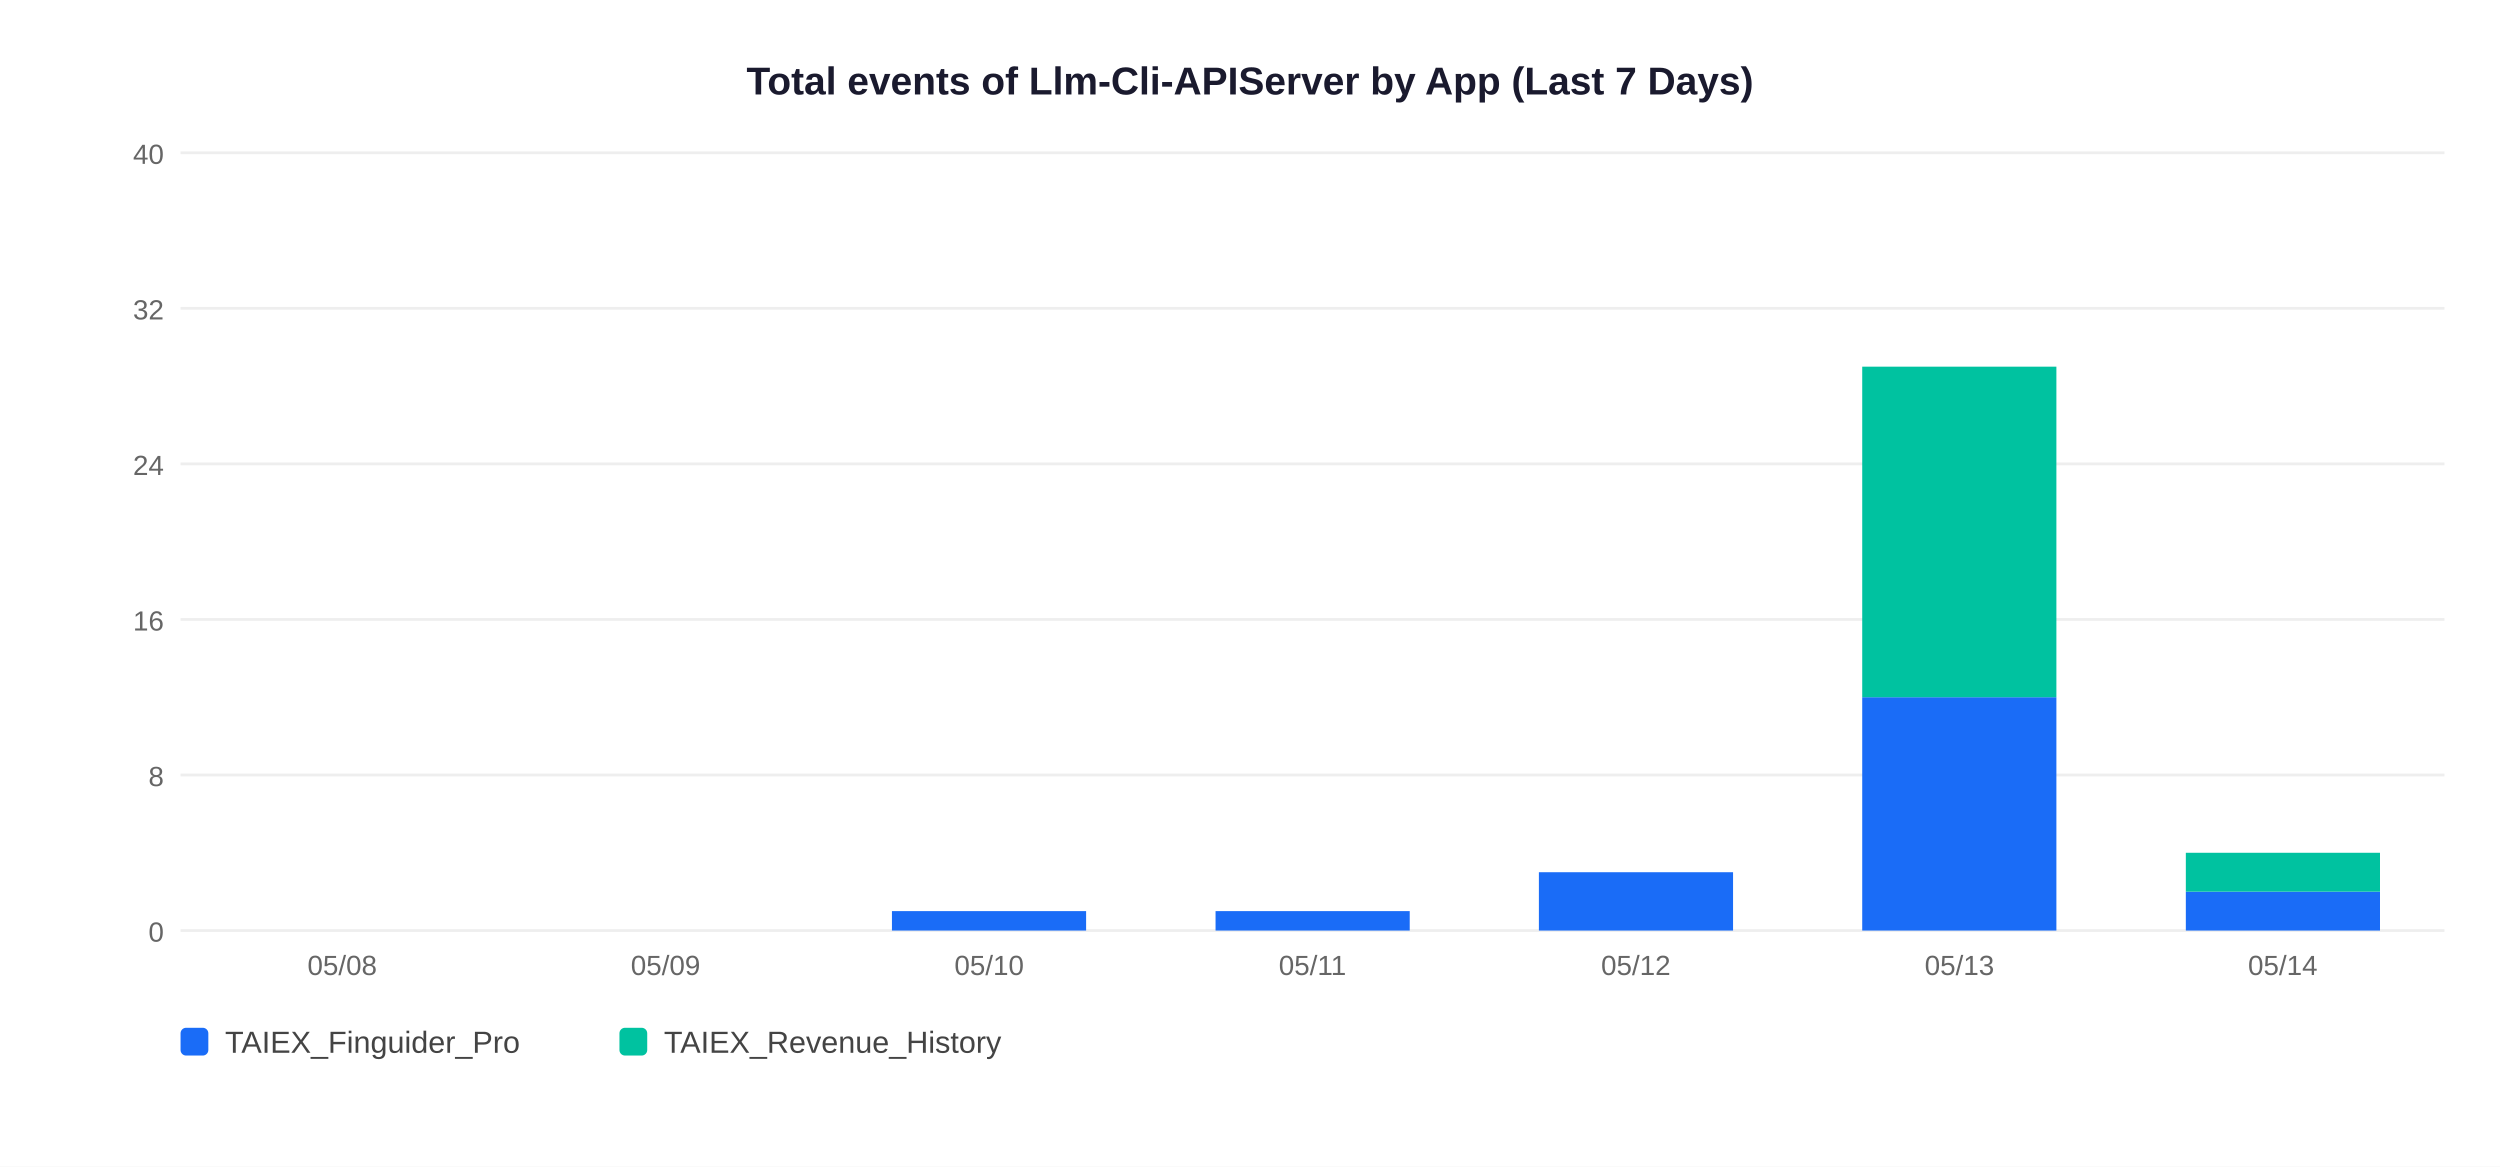
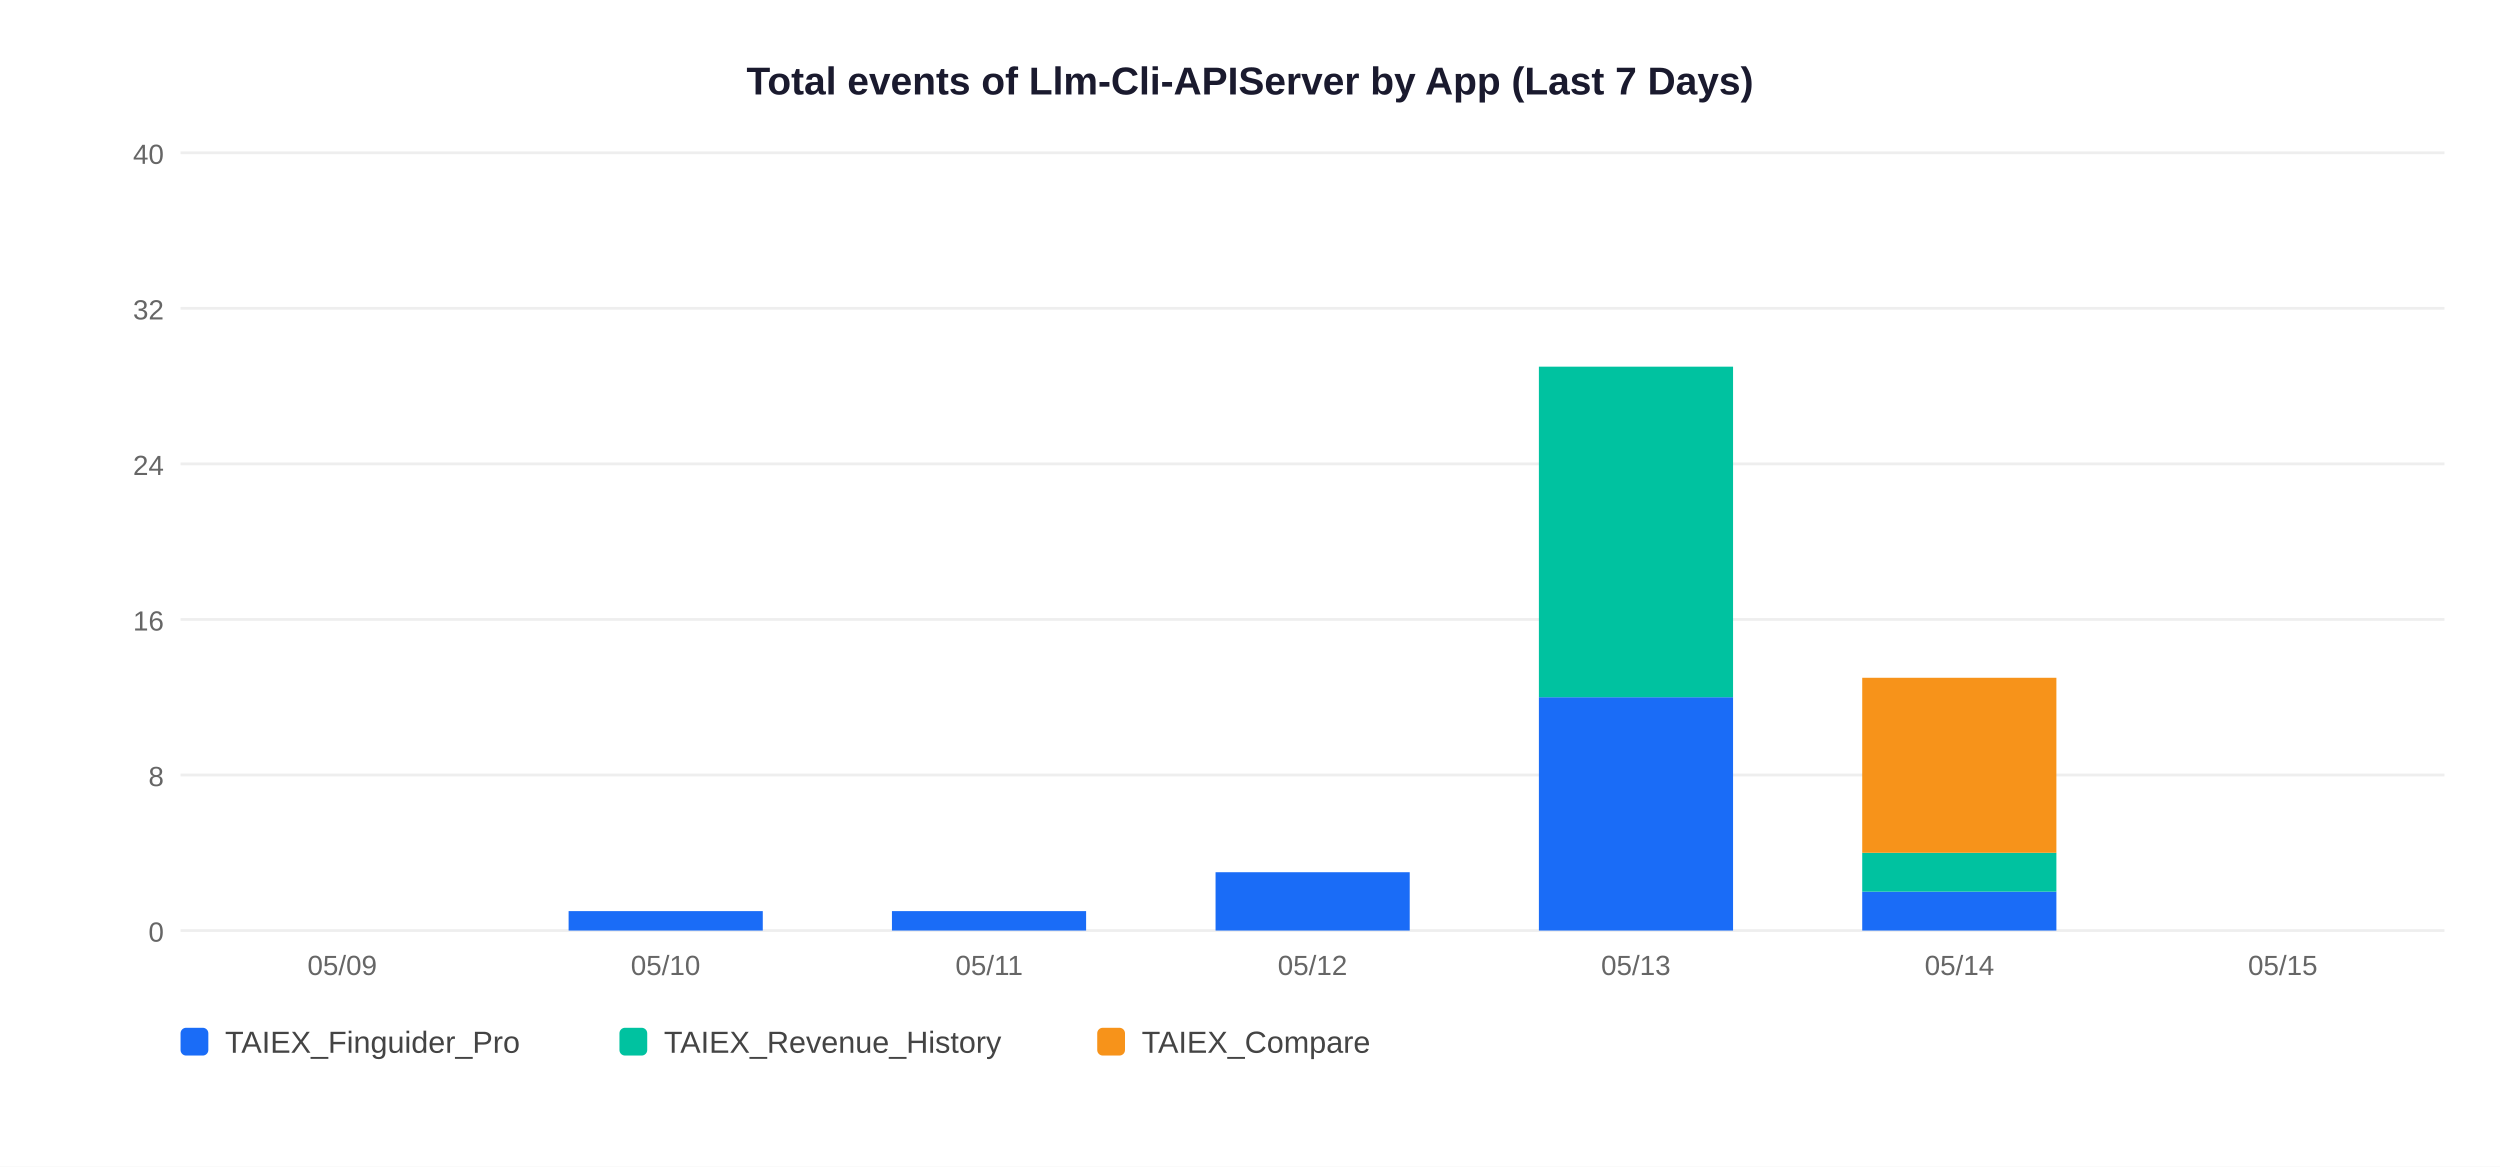
<svg xmlns="http://www.w3.org/2000/svg" width="900" height="420">
  <rect width="900" height="420" fill="white" />
  <text x="450" y="34" text-anchor="middle" font-size="14" font-weight="bold" font-family="Arial,sans-serif" fill="#1a1a2e">Total events of Llm-Cli-APIServer by App (Last 7 Days)</text>
  <line x1="65" y1="335" x2="880" y2="335" stroke="#EEEEEE" stroke-width="1" />
  <text x="59" y="339" text-anchor="end" font-size="10" font-family="Arial,sans-serif" fill="#666">0</text>
  <line x1="65" y1="279" x2="880" y2="279" stroke="#EEEEEE" stroke-width="1" />
  <text x="59" y="283" text-anchor="end" font-size="10" font-family="Arial,sans-serif" fill="#666">8</text>
  <line x1="65" y1="223" x2="880" y2="223" stroke="#EEEEEE" stroke-width="1" />
  <text x="59" y="227" text-anchor="end" font-size="10" font-family="Arial,sans-serif" fill="#666">16</text>
  <line x1="65" y1="167" x2="880" y2="167" stroke="#EEEEEE" stroke-width="1" />
  <text x="59" y="171" text-anchor="end" font-size="10" font-family="Arial,sans-serif" fill="#666">24</text>
  <line x1="65" y1="111" x2="880" y2="111" stroke="#EEEEEE" stroke-width="1" />
  <text x="59" y="115" text-anchor="end" font-size="10" font-family="Arial,sans-serif" fill="#666">32</text>
  <line x1="65" y1="55" x2="880" y2="55" stroke="#EEEEEE" stroke-width="1" />
  <text x="59" y="59" text-anchor="end" font-size="10" font-family="Arial,sans-serif" fill="#666">40</text>
-   <text x="123.2" y="351" text-anchor="middle" font-size="10" font-family="Arial,sans-serif" fill="#666">05/08</text>
-   <text x="239.6" y="351" text-anchor="middle" font-size="10" font-family="Arial,sans-serif" fill="#666">05/09</text>
+   <text x="123.2" y="351" text-anchor="middle" font-size="10" font-family="Arial,sans-serif" fill="#666">05/09</text>
+   <rect x="204.7" y="328.0" width="69.9" height="7.0" fill="#1A6CF7" />
+   <text x="239.6" y="351" text-anchor="middle" font-size="10" font-family="Arial,sans-serif" fill="#666">05/10</text>
  <rect x="321.1" y="328.0" width="69.9" height="7.0" fill="#1A6CF7" />
-   <text x="356.1" y="351" text-anchor="middle" font-size="10" font-family="Arial,sans-serif" fill="#666">05/10</text>
-   <rect x="437.6" y="328.0" width="69.9" height="7.0" fill="#1A6CF7" />
-   <text x="472.5" y="351" text-anchor="middle" font-size="10" font-family="Arial,sans-serif" fill="#666">05/11</text>
-   <rect x="554.0" y="314.0" width="69.9" height="21.0" fill="#1A6CF7" />
-   <text x="588.9" y="351" text-anchor="middle" font-size="10" font-family="Arial,sans-serif" fill="#666">05/12</text>
-   <rect x="670.4" y="251.0" width="69.9" height="84.0" fill="#1A6CF7" />
-   <rect x="670.4" y="132.0" width="69.9" height="119.0" fill="#00C2A0" />
-   <text x="705.4" y="351" text-anchor="middle" font-size="10" font-family="Arial,sans-serif" fill="#666">05/13</text>
-   <rect x="786.9" y="321.0" width="69.9" height="14.0" fill="#1A6CF7" />
-   <rect x="786.9" y="307.0" width="69.9" height="14.0" fill="#00C2A0" />
-   <text x="821.8" y="351" text-anchor="middle" font-size="10" font-family="Arial,sans-serif" fill="#666">05/14</text>
+   <text x="356.1" y="351" text-anchor="middle" font-size="10" font-family="Arial,sans-serif" fill="#666">05/11</text>
+   <rect x="437.6" y="314.0" width="69.9" height="21.0" fill="#1A6CF7" />
+   <text x="472.5" y="351" text-anchor="middle" font-size="10" font-family="Arial,sans-serif" fill="#666">05/12</text>
+   <rect x="554.0" y="251.0" width="69.9" height="84.0" fill="#1A6CF7" />
+   <rect x="554.0" y="132.0" width="69.9" height="119.0" fill="#00C2A0" />
+   <text x="588.9" y="351" text-anchor="middle" font-size="10" font-family="Arial,sans-serif" fill="#666">05/13</text>
+   <rect x="670.4" y="321.0" width="69.9" height="14.0" fill="#1A6CF7" />
+   <rect x="670.4" y="307.0" width="69.9" height="14.0" fill="#00C2A0" />
+   <rect x="670.4" y="244.0" width="69.9" height="63.0" fill="#F7931A" />
+   <text x="705.4" y="351" text-anchor="middle" font-size="10" font-family="Arial,sans-serif" fill="#666">05/14</text>
+   <text x="821.8" y="351" text-anchor="middle" font-size="10" font-family="Arial,sans-serif" fill="#666">05/15</text>
  <rect x="65" y="370" width="10" height="10" rx="2" fill="#1A6CF7" />
  <text x="81" y="379" font-size="11" font-family="Arial,sans-serif" fill="#444">TAIEX_Finguider_Pro</text>
  <rect x="223" y="370" width="10" height="10" rx="2" fill="#00C2A0" />
  <text x="239" y="379" font-size="11" font-family="Arial,sans-serif" fill="#444">TAIEX_Revenue_History</text>
+   <rect x="395" y="370" width="10" height="10" rx="2" fill="#F7931A" />
+   <text x="411" y="379" font-size="11" font-family="Arial,sans-serif" fill="#444">TAIEX_Compare</text>
</svg>
